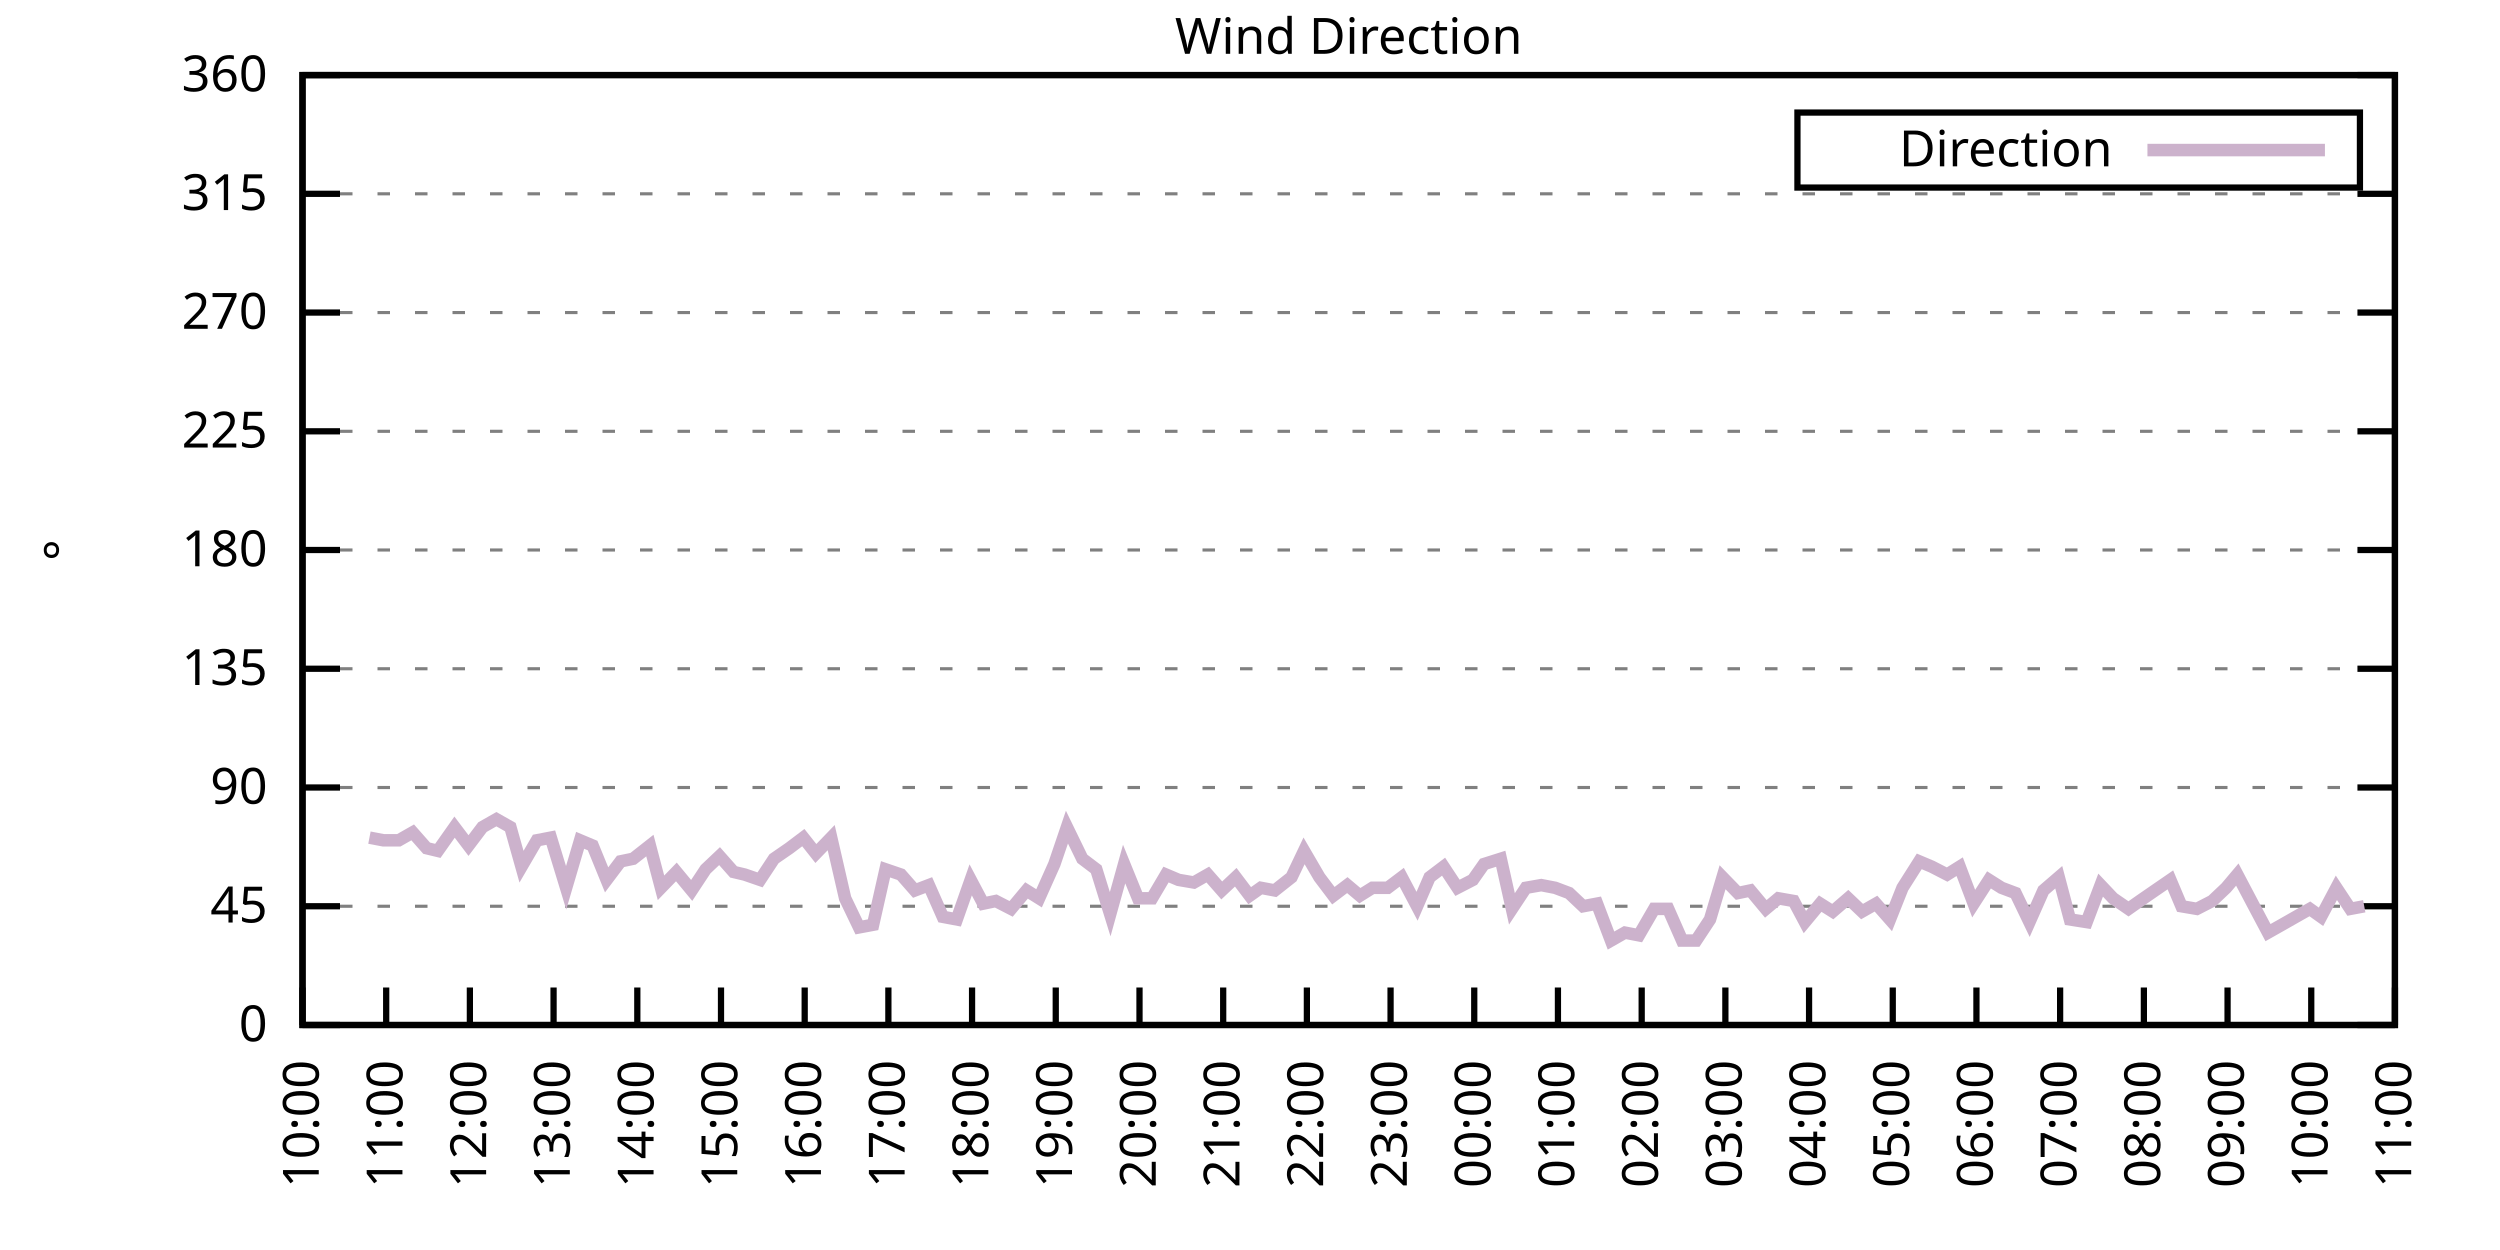
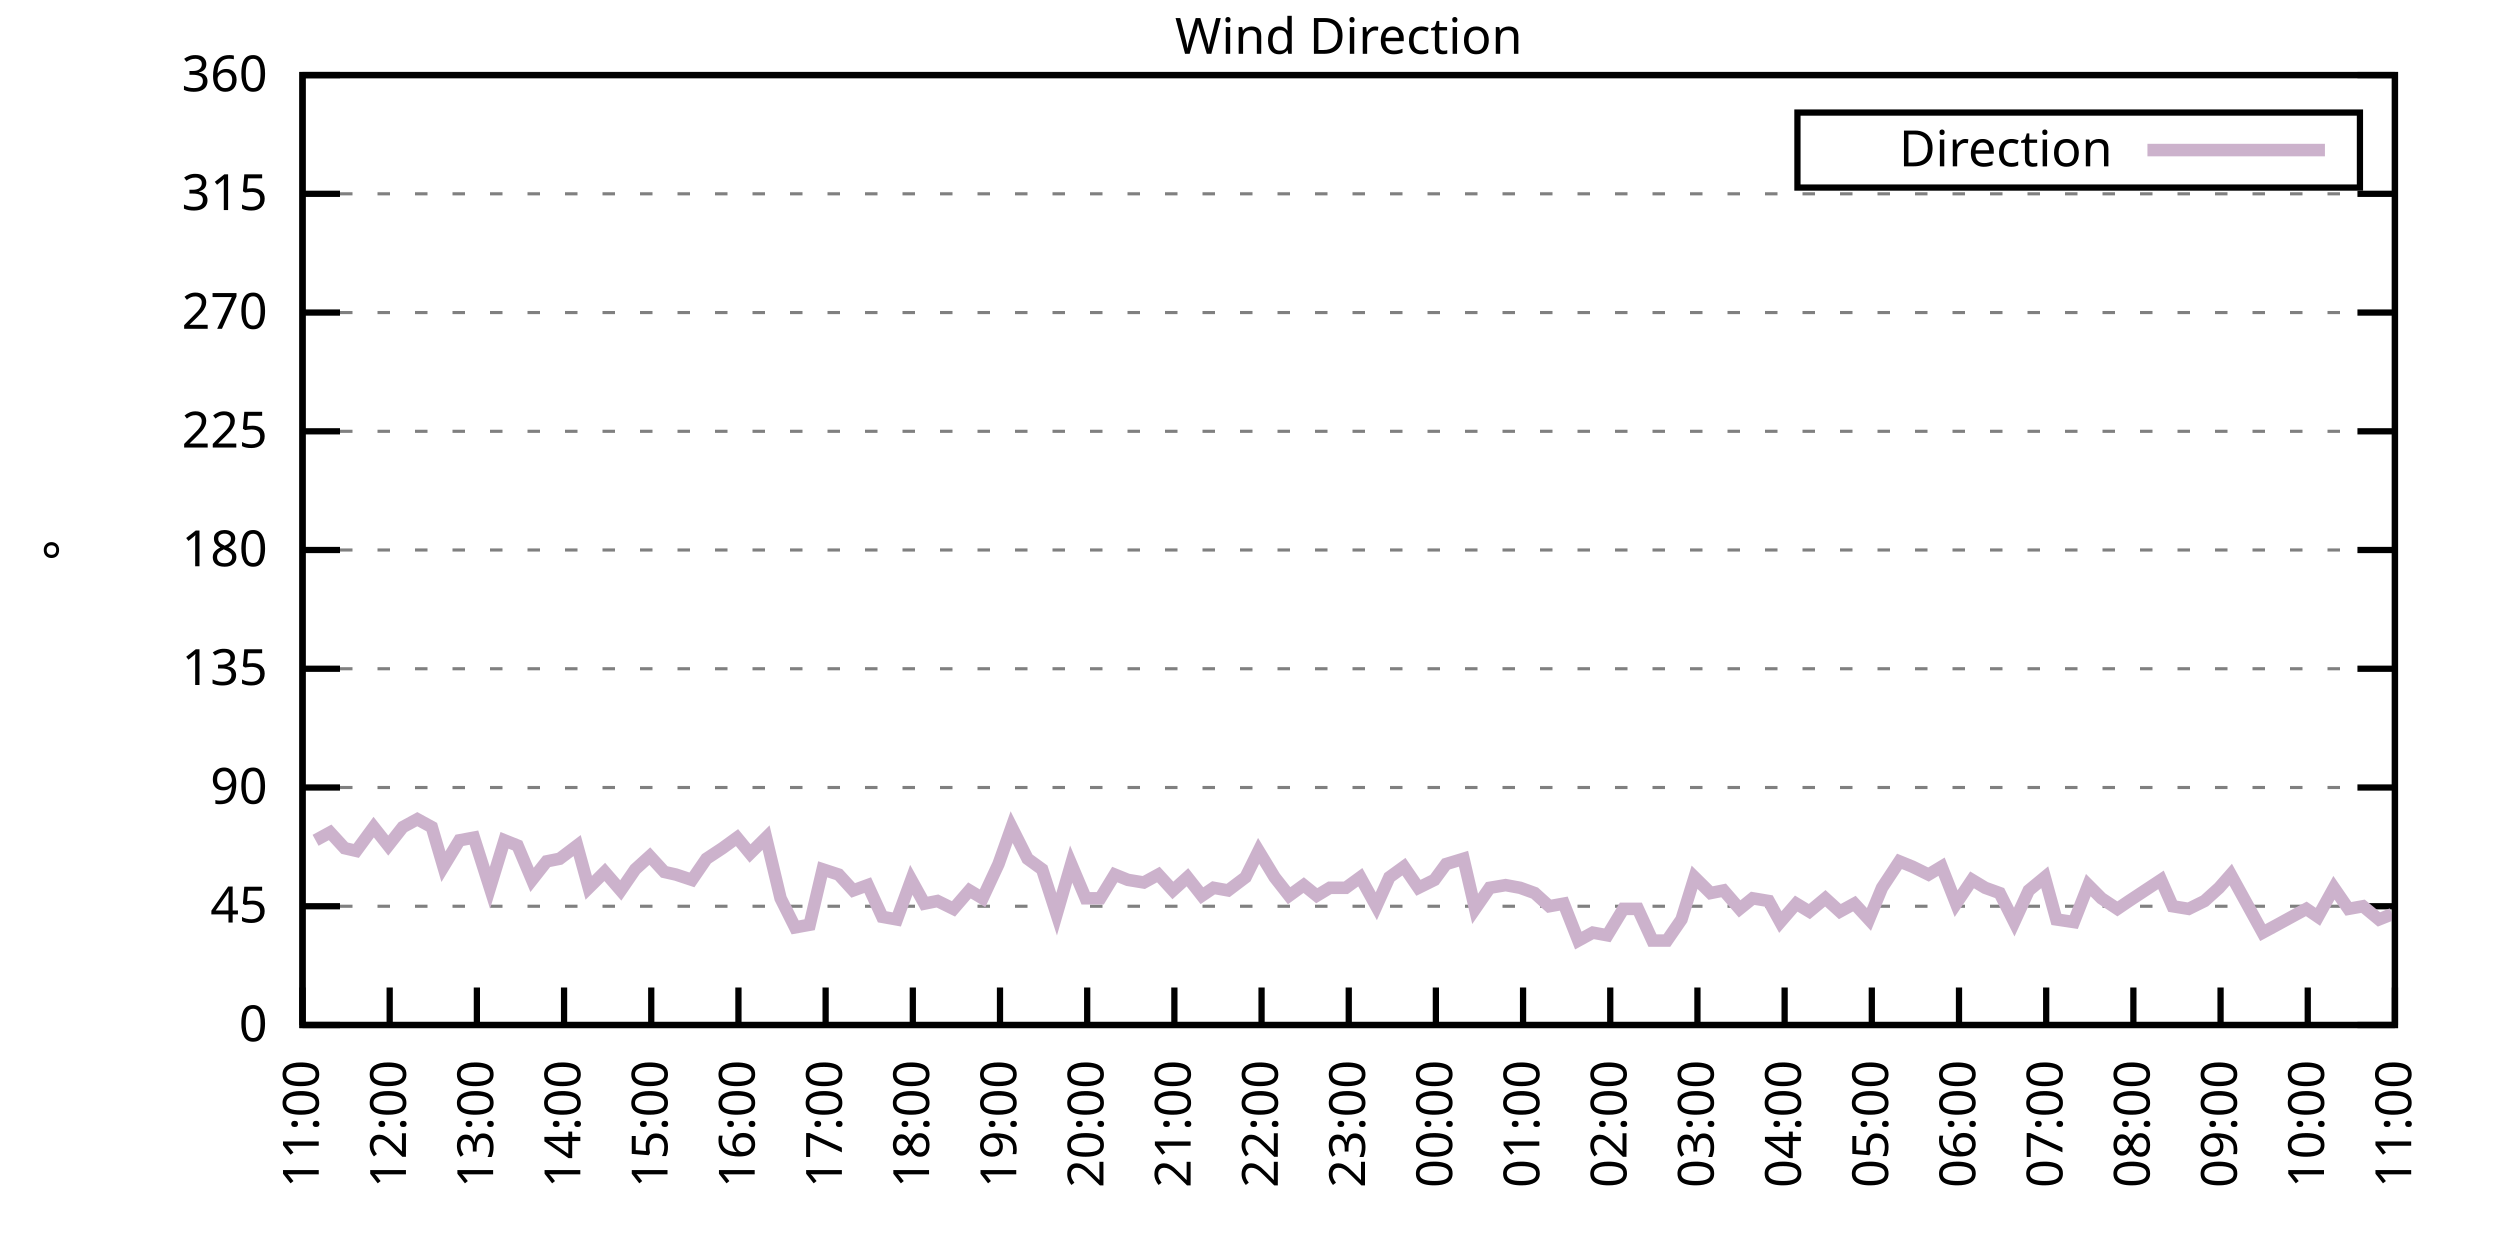
<svg xmlns="http://www.w3.org/2000/svg" xmlns:xlink="http://www.w3.org/1999/xlink" width="400" height="200" viewBox="0 0 400 200">
  <g id="gnuplot_canvas">
    <rect x="0" y="0" width="400" height="200" fill="none" />
    <defs>
      <circle id="gpDot" r="0.5" stroke-width="0.5" stroke="currentColor" />
      <path id="gpPt0" stroke-width="0.333" stroke="currentColor" d="M-1,0 h2 M0,-1 v2" />
      <path id="gpPt1" stroke-width="0.333" stroke="currentColor" d="M-1,-1 L1,1 M1,-1 L-1,1" />
      <path id="gpPt2" stroke-width="0.333" stroke="currentColor" d="M-1,0 L1,0 M0,-1 L0,1 M-1,-1 L1,1 M-1,1 L1,-1" />
      <rect id="gpPt3" stroke-width="0.333" stroke="currentColor" x="-1" y="-1" width="2" height="2" />
      <rect id="gpPt4" stroke-width="0.333" stroke="currentColor" fill="currentColor" x="-1" y="-1" width="2" height="2" />
      <circle id="gpPt5" stroke-width="0.333" stroke="currentColor" cx="0" cy="0" r="1" />
      <use xlink:href="#gpPt5" id="gpPt6" fill="currentColor" stroke="none" />
      <path id="gpPt7" stroke-width="0.333" stroke="currentColor" d="M0,-1.33 L-1.33,0.67 L1.33,0.67 z" />
      <use xlink:href="#gpPt7" id="gpPt8" fill="currentColor" stroke="none" />
      <use xlink:href="#gpPt7" id="gpPt9" stroke="currentColor" transform="rotate(180)" />
      <use xlink:href="#gpPt9" id="gpPt10" fill="currentColor" stroke="none" />
      <use xlink:href="#gpPt3" id="gpPt11" stroke="currentColor" transform="rotate(45)" />
      <use xlink:href="#gpPt11" id="gpPt12" fill="currentColor" stroke="none" />
      <path id="gpPt13" stroke-width="0.333" stroke="currentColor" d="M0,1.330 L1.265,0.411 L0.782,-1.067 L-0.782,-1.076 L-1.265,0.411 z" />
      <use xlink:href="#gpPt13" id="gpPt14" fill="currentColor" stroke="none" />
      <filter id="textbox" filterUnits="objectBoundingBox" x="0" y="0" height="1" width="1">
        <feFlood flood-color="white" flood-opacity="1" result="bgnd" />
        <feComposite in="SourceGraphic" in2="bgnd" operator="atop" />
      </filter>
      <filter id="greybox" filterUnits="objectBoundingBox" x="0" y="0" height="1" width="1">
        <feFlood flood-color="lightgrey" flood-opacity="1" result="grey" />
        <feComposite in="SourceGraphic" in2="grey" operator="atop" />
      </filter>
    </defs>
    <g fill="none" color="white" stroke="currentColor" stroke-width="1.00" stroke-linecap="butt" stroke-linejoin="miter">
</g>
    <g fill="none" color="black" stroke="currentColor" stroke-width="1.00" stroke-linecap="butt" stroke-linejoin="miter">
      <g stroke="none" shape-rendering="crispEdges">
        <polygon fill="rgb(255, 255, 255)" points="48.40,164.00 383.18,164.00 383.18,12.02 48.40,12.02 " />
      </g>
    </g>
    <g fill="none" color="black" stroke="currentColor" stroke-width="1.00" stroke-linecap="butt" stroke-linejoin="miter">
</g>
    <g fill="none" color="black" stroke="black" stroke-width="0.50" stroke-linecap="butt" stroke-linejoin="miter">
</g>
    <g fill="none" color="gray" stroke="currentColor" stroke-width="0.50" stroke-linecap="butt" stroke-linejoin="miter">
      <path stroke="gray" stroke-dasharray="2,4" class="gridline" d="M48.40,164.00 L383.19,164.00  " />
    </g>
    <g fill="none" color="gray" stroke="gray" stroke-width="1.00" stroke-linecap="butt" stroke-linejoin="miter">
</g>
    <g fill="none" color="black" stroke="currentColor" stroke-width="1.00" stroke-linecap="butt" stroke-linejoin="miter">
      <path stroke="black" d="M48.40,164.00 L54.40,164.00 M383.19,164.00 L377.19,164.00  " />
      <g transform="translate(42.80,166.60)" stroke="none" fill="black" font-family="Sans" font-size="8.00" text-anchor="end">
        <text>
          <tspan font-family="Sans"> 0</tspan>
        </text>
      </g>
    </g>
    <g fill="none" color="black" stroke="currentColor" stroke-width="1.00" stroke-linecap="butt" stroke-linejoin="miter">
</g>
    <g fill="none" color="black" stroke="black" stroke-width="0.50" stroke-linecap="butt" stroke-linejoin="miter">
</g>
    <g fill="none" color="gray" stroke="currentColor" stroke-width="0.50" stroke-linecap="butt" stroke-linejoin="miter">
      <path stroke="gray" stroke-dasharray="2,4" class="gridline" d="M48.40,145.00 L383.19,145.00  " />
    </g>
    <g fill="none" color="gray" stroke="gray" stroke-width="1.00" stroke-linecap="butt" stroke-linejoin="miter">
</g>
    <g fill="none" color="black" stroke="currentColor" stroke-width="1.00" stroke-linecap="butt" stroke-linejoin="miter">
      <path stroke="black" d="M48.40,145.00 L54.40,145.00 M383.19,145.00 L377.19,145.00  " />
      <g transform="translate(42.80,147.60)" stroke="none" fill="black" font-family="Sans" font-size="8.00" text-anchor="end">
        <text>
          <tspan font-family="Sans"> 45</tspan>
        </text>
      </g>
    </g>
    <g fill="none" color="black" stroke="currentColor" stroke-width="1.00" stroke-linecap="butt" stroke-linejoin="miter">
</g>
    <g fill="none" color="black" stroke="black" stroke-width="0.50" stroke-linecap="butt" stroke-linejoin="miter">
</g>
    <g fill="none" color="gray" stroke="currentColor" stroke-width="0.50" stroke-linecap="butt" stroke-linejoin="miter">
      <path stroke="gray" stroke-dasharray="2,4" class="gridline" d="M48.40,126.00 L383.19,126.00  " />
    </g>
    <g fill="none" color="gray" stroke="gray" stroke-width="1.00" stroke-linecap="butt" stroke-linejoin="miter">
</g>
    <g fill="none" color="black" stroke="currentColor" stroke-width="1.00" stroke-linecap="butt" stroke-linejoin="miter">
      <path stroke="black" d="M48.40,126.00 L54.40,126.00 M383.19,126.00 L377.19,126.00  " />
      <g transform="translate(42.80,128.60)" stroke="none" fill="black" font-family="Sans" font-size="8.00" text-anchor="end">
        <text>
          <tspan font-family="Sans"> 90</tspan>
        </text>
      </g>
    </g>
    <g fill="none" color="black" stroke="currentColor" stroke-width="1.00" stroke-linecap="butt" stroke-linejoin="miter">
</g>
    <g fill="none" color="black" stroke="black" stroke-width="0.50" stroke-linecap="butt" stroke-linejoin="miter">
</g>
    <g fill="none" color="gray" stroke="currentColor" stroke-width="0.50" stroke-linecap="butt" stroke-linejoin="miter">
      <path stroke="gray" stroke-dasharray="2,4" class="gridline" d="M48.40,107.00 L383.19,107.00  " />
    </g>
    <g fill="none" color="gray" stroke="gray" stroke-width="1.00" stroke-linecap="butt" stroke-linejoin="miter">
</g>
    <g fill="none" color="black" stroke="currentColor" stroke-width="1.00" stroke-linecap="butt" stroke-linejoin="miter">
      <path stroke="black" d="M48.40,107.00 L54.40,107.00 M383.19,107.00 L377.19,107.00  " />
      <g transform="translate(42.80,109.60)" stroke="none" fill="black" font-family="Sans" font-size="8.00" text-anchor="end">
        <text>
          <tspan font-family="Sans"> 135</tspan>
        </text>
      </g>
    </g>
    <g fill="none" color="black" stroke="currentColor" stroke-width="1.00" stroke-linecap="butt" stroke-linejoin="miter">
</g>
    <g fill="none" color="black" stroke="black" stroke-width="0.50" stroke-linecap="butt" stroke-linejoin="miter">
</g>
    <g fill="none" color="gray" stroke="currentColor" stroke-width="0.50" stroke-linecap="butt" stroke-linejoin="miter">
      <path stroke="gray" stroke-dasharray="2,4" class="gridline" d="M48.40,88.00 L383.19,88.00  " />
    </g>
    <g fill="none" color="gray" stroke="gray" stroke-width="1.00" stroke-linecap="butt" stroke-linejoin="miter">
</g>
    <g fill="none" color="black" stroke="currentColor" stroke-width="1.00" stroke-linecap="butt" stroke-linejoin="miter">
      <path stroke="black" d="M48.40,88.00 L54.40,88.00 M383.19,88.00 L377.19,88.00  " />
      <g transform="translate(42.80,90.60)" stroke="none" fill="black" font-family="Sans" font-size="8.00" text-anchor="end">
        <text>
          <tspan font-family="Sans"> 180</tspan>
        </text>
      </g>
    </g>
    <g fill="none" color="black" stroke="currentColor" stroke-width="1.00" stroke-linecap="butt" stroke-linejoin="miter">
</g>
    <g fill="none" color="black" stroke="black" stroke-width="0.50" stroke-linecap="butt" stroke-linejoin="miter">
</g>
    <g fill="none" color="gray" stroke="currentColor" stroke-width="0.50" stroke-linecap="butt" stroke-linejoin="miter">
      <path stroke="gray" stroke-dasharray="2,4" class="gridline" d="M48.40,69.01 L383.19,69.01  " />
    </g>
    <g fill="none" color="gray" stroke="gray" stroke-width="1.00" stroke-linecap="butt" stroke-linejoin="miter">
</g>
    <g fill="none" color="black" stroke="currentColor" stroke-width="1.00" stroke-linecap="butt" stroke-linejoin="miter">
      <path stroke="black" d="M48.40,69.01 L54.40,69.01 M383.19,69.01 L377.19,69.01  " />
      <g transform="translate(42.80,71.61)" stroke="none" fill="black" font-family="Sans" font-size="8.00" text-anchor="end">
        <text>
          <tspan font-family="Sans"> 225</tspan>
        </text>
      </g>
    </g>
    <g fill="none" color="black" stroke="currentColor" stroke-width="1.00" stroke-linecap="butt" stroke-linejoin="miter">
</g>
    <g fill="none" color="black" stroke="black" stroke-width="0.50" stroke-linecap="butt" stroke-linejoin="miter">
</g>
    <g fill="none" color="gray" stroke="currentColor" stroke-width="0.50" stroke-linecap="butt" stroke-linejoin="miter">
      <path stroke="gray" stroke-dasharray="2,4" class="gridline" d="M48.40,50.01 L383.19,50.01  " />
    </g>
    <g fill="none" color="gray" stroke="gray" stroke-width="1.00" stroke-linecap="butt" stroke-linejoin="miter">
</g>
    <g fill="none" color="black" stroke="currentColor" stroke-width="1.00" stroke-linecap="butt" stroke-linejoin="miter">
      <path stroke="black" d="M48.40,50.01 L54.40,50.01 M383.19,50.01 L377.19,50.01  " />
      <g transform="translate(42.80,52.61)" stroke="none" fill="black" font-family="Sans" font-size="8.00" text-anchor="end">
        <text>
          <tspan font-family="Sans"> 270</tspan>
        </text>
      </g>
    </g>
    <g fill="none" color="black" stroke="currentColor" stroke-width="1.00" stroke-linecap="butt" stroke-linejoin="miter">
</g>
    <g fill="none" color="black" stroke="black" stroke-width="0.50" stroke-linecap="butt" stroke-linejoin="miter">
</g>
    <g fill="none" color="gray" stroke="currentColor" stroke-width="0.50" stroke-linecap="butt" stroke-linejoin="miter">
      <path stroke="gray" stroke-dasharray="2,4" class="gridline" d="M48.40,31.01 L383.19,31.01  " />
    </g>
    <g fill="none" color="gray" stroke="gray" stroke-width="1.00" stroke-linecap="butt" stroke-linejoin="miter">
</g>
    <g fill="none" color="black" stroke="currentColor" stroke-width="1.00" stroke-linecap="butt" stroke-linejoin="miter">
      <path stroke="black" d="M48.40,31.01 L54.40,31.01 M383.19,31.01 L377.19,31.01  " />
      <g transform="translate(42.80,33.61)" stroke="none" fill="black" font-family="Sans" font-size="8.00" text-anchor="end">
        <text>
          <tspan font-family="Sans"> 315</tspan>
        </text>
      </g>
    </g>
    <g fill="none" color="black" stroke="currentColor" stroke-width="1.00" stroke-linecap="butt" stroke-linejoin="miter">
</g>
    <g fill="none" color="black" stroke="black" stroke-width="0.50" stroke-linecap="butt" stroke-linejoin="miter">
</g>
    <g fill="none" color="gray" stroke="currentColor" stroke-width="0.50" stroke-linecap="butt" stroke-linejoin="miter">
      <path stroke="gray" stroke-dasharray="2,4" class="gridline" d="M48.40,12.01 L383.19,12.01  " />
    </g>
    <g fill="none" color="gray" stroke="gray" stroke-width="1.00" stroke-linecap="butt" stroke-linejoin="miter">
</g>
    <g fill="none" color="black" stroke="currentColor" stroke-width="1.00" stroke-linecap="butt" stroke-linejoin="miter">
      <path stroke="black" d="M48.40,12.01 L54.40,12.01 M383.19,12.01 L377.19,12.01  " />
      <g transform="translate(42.80,14.61)" stroke="none" fill="black" font-family="Sans" font-size="8.00" text-anchor="end">
        <text>
          <tspan font-family="Sans"> 360</tspan>
        </text>
      </g>
    </g>
    <g fill="none" color="black" stroke="currentColor" stroke-width="1.00" stroke-linecap="butt" stroke-linejoin="miter">
      <path stroke="black" d="M48.40,164.00 L48.40,158.00  " />
      <g transform="translate(51.00,169.60) rotate(270.00)" stroke="none" fill="black" font-family="Sans" font-size="8.00" text-anchor="end">
        <text>
-           <tspan font-family="Sans">10:00</tspan>
-         </text>
-       </g>
-     </g>
-     <g fill="none" color="black" stroke="currentColor" stroke-width="1.00" stroke-linecap="butt" stroke-linejoin="miter">
-       <path stroke="black" d="M61.79,164.00 L61.79,158.00  " />
-       <g transform="translate(64.39,169.60) rotate(270.00)" stroke="none" fill="black" font-family="Sans" font-size="8.00" text-anchor="end">
-         <text>
          <tspan font-family="Sans">11:00</tspan>
        </text>
      </g>
    </g>
    <g fill="none" color="black" stroke="currentColor" stroke-width="1.00" stroke-linecap="butt" stroke-linejoin="miter">
-       <path stroke="black" d="M75.18,164.00 L75.18,158.00  " />
-       <g transform="translate(77.78,169.60) rotate(270.00)" stroke="none" fill="black" font-family="Sans" font-size="8.00" text-anchor="end">
+       <path stroke="black" d="M62.35,164.00 L62.35,158.00  " />
+       <g transform="translate(64.95,169.60) rotate(270.00)" stroke="none" fill="black" font-family="Sans" font-size="8.00" text-anchor="end">
        <text>
          <tspan font-family="Sans">12:00</tspan>
        </text>
      </g>
    </g>
    <g fill="none" color="black" stroke="currentColor" stroke-width="1.00" stroke-linecap="butt" stroke-linejoin="miter">
-       <path stroke="black" d="M88.57,164.00 L88.57,158.00  " />
-       <g transform="translate(91.17,169.60) rotate(270.00)" stroke="none" fill="black" font-family="Sans" font-size="8.00" text-anchor="end">
+       <path stroke="black" d="M76.30,164.00 L76.30,158.00  " />
+       <g transform="translate(78.90,169.60) rotate(270.00)" stroke="none" fill="black" font-family="Sans" font-size="8.00" text-anchor="end">
        <text>
          <tspan font-family="Sans">13:00</tspan>
        </text>
      </g>
    </g>
    <g fill="none" color="black" stroke="currentColor" stroke-width="1.00" stroke-linecap="butt" stroke-linejoin="miter">
-       <path stroke="black" d="M101.97,164.00 L101.97,158.00  " />
-       <g transform="translate(104.57,169.60) rotate(270.00)" stroke="none" fill="black" font-family="Sans" font-size="8.00" text-anchor="end">
+       <path stroke="black" d="M90.25,164.00 L90.25,158.00  " />
+       <g transform="translate(92.85,169.60) rotate(270.00)" stroke="none" fill="black" font-family="Sans" font-size="8.00" text-anchor="end">
        <text>
          <tspan font-family="Sans">14:00</tspan>
        </text>
      </g>
    </g>
    <g fill="none" color="black" stroke="currentColor" stroke-width="1.00" stroke-linecap="butt" stroke-linejoin="miter">
-       <path stroke="black" d="M115.36,164.00 L115.36,158.00  " />
-       <g transform="translate(117.96,169.60) rotate(270.00)" stroke="none" fill="black" font-family="Sans" font-size="8.00" text-anchor="end">
+       <path stroke="black" d="M104.20,164.00 L104.20,158.00  " />
+       <g transform="translate(106.80,169.60) rotate(270.00)" stroke="none" fill="black" font-family="Sans" font-size="8.00" text-anchor="end">
        <text>
          <tspan font-family="Sans">15:00</tspan>
        </text>
      </g>
    </g>
    <g fill="none" color="black" stroke="currentColor" stroke-width="1.00" stroke-linecap="butt" stroke-linejoin="miter">
-       <path stroke="black" d="M128.75,164.00 L128.75,158.00  " />
-       <g transform="translate(131.35,169.60) rotate(270.00)" stroke="none" fill="black" font-family="Sans" font-size="8.00" text-anchor="end">
+       <path stroke="black" d="M118.15,164.00 L118.15,158.00  " />
+       <g transform="translate(120.75,169.60) rotate(270.00)" stroke="none" fill="black" font-family="Sans" font-size="8.00" text-anchor="end">
        <text>
          <tspan font-family="Sans">16:00</tspan>
        </text>
      </g>
    </g>
    <g fill="none" color="black" stroke="currentColor" stroke-width="1.00" stroke-linecap="butt" stroke-linejoin="miter">
-       <path stroke="black" d="M142.14,164.00 L142.14,158.00  " />
-       <g transform="translate(144.74,169.60) rotate(270.00)" stroke="none" fill="black" font-family="Sans" font-size="8.00" text-anchor="end">
+       <path stroke="black" d="M132.10,164.00 L132.10,158.00  " />
+       <g transform="translate(134.70,169.60) rotate(270.00)" stroke="none" fill="black" font-family="Sans" font-size="8.00" text-anchor="end">
        <text>
          <tspan font-family="Sans">17:00</tspan>
        </text>
      </g>
    </g>
    <g fill="none" color="black" stroke="currentColor" stroke-width="1.00" stroke-linecap="butt" stroke-linejoin="miter">
-       <path stroke="black" d="M155.53,164.00 L155.53,158.00  " />
-       <g transform="translate(158.13,169.60) rotate(270.00)" stroke="none" fill="black" font-family="Sans" font-size="8.00" text-anchor="end">
+       <path stroke="black" d="M146.05,164.00 L146.05,158.00  " />
+       <g transform="translate(148.65,169.60) rotate(270.00)" stroke="none" fill="black" font-family="Sans" font-size="8.00" text-anchor="end">
        <text>
          <tspan font-family="Sans">18:00</tspan>
        </text>
      </g>
    </g>
    <g fill="none" color="black" stroke="currentColor" stroke-width="1.00" stroke-linecap="butt" stroke-linejoin="miter">
-       <path stroke="black" d="M168.92,164.00 L168.92,158.00  " />
-       <g transform="translate(171.52,169.60) rotate(270.00)" stroke="none" fill="black" font-family="Sans" font-size="8.00" text-anchor="end">
+       <path stroke="black" d="M160.00,164.00 L160.00,158.00  " />
+       <g transform="translate(162.60,169.60) rotate(270.00)" stroke="none" fill="black" font-family="Sans" font-size="8.00" text-anchor="end">
        <text>
          <tspan font-family="Sans">19:00</tspan>
        </text>
      </g>
    </g>
    <g fill="none" color="black" stroke="currentColor" stroke-width="1.00" stroke-linecap="butt" stroke-linejoin="miter">
-       <path stroke="black" d="M182.32,164.00 L182.32,158.00  " />
-       <g transform="translate(184.92,169.60) rotate(270.00)" stroke="none" fill="black" font-family="Sans" font-size="8.00" text-anchor="end">
+       <path stroke="black" d="M173.95,164.00 L173.95,158.00  " />
+       <g transform="translate(176.55,169.60) rotate(270.00)" stroke="none" fill="black" font-family="Sans" font-size="8.00" text-anchor="end">
        <text>
          <tspan font-family="Sans">20:00</tspan>
        </text>
      </g>
    </g>
    <g fill="none" color="black" stroke="currentColor" stroke-width="1.00" stroke-linecap="butt" stroke-linejoin="miter">
-       <path stroke="black" d="M195.71,164.00 L195.71,158.00  " />
-       <g transform="translate(198.31,169.60) rotate(270.00)" stroke="none" fill="black" font-family="Sans" font-size="8.00" text-anchor="end">
+       <path stroke="black" d="M187.90,164.00 L187.90,158.00  " />
+       <g transform="translate(190.50,169.60) rotate(270.00)" stroke="none" fill="black" font-family="Sans" font-size="8.00" text-anchor="end">
        <text>
          <tspan font-family="Sans">21:00</tspan>
        </text>
      </g>
    </g>
    <g fill="none" color="black" stroke="currentColor" stroke-width="1.00" stroke-linecap="butt" stroke-linejoin="miter">
-       <path stroke="black" d="M209.10,164.00 L209.10,158.00  " />
-       <g transform="translate(211.70,169.60) rotate(270.00)" stroke="none" fill="black" font-family="Sans" font-size="8.00" text-anchor="end">
+       <path stroke="black" d="M201.85,164.00 L201.85,158.00  " />
+       <g transform="translate(204.45,169.60) rotate(270.00)" stroke="none" fill="black" font-family="Sans" font-size="8.00" text-anchor="end">
        <text>
          <tspan font-family="Sans">22:00</tspan>
        </text>
      </g>
    </g>
    <g fill="none" color="black" stroke="currentColor" stroke-width="1.00" stroke-linecap="butt" stroke-linejoin="miter">
-       <path stroke="black" d="M222.49,164.00 L222.49,158.00  " />
-       <g transform="translate(225.09,169.60) rotate(270.00)" stroke="none" fill="black" font-family="Sans" font-size="8.00" text-anchor="end">
+       <path stroke="black" d="M215.80,164.00 L215.80,158.00  " />
+       <g transform="translate(218.40,169.60) rotate(270.00)" stroke="none" fill="black" font-family="Sans" font-size="8.00" text-anchor="end">
        <text>
          <tspan font-family="Sans">23:00</tspan>
        </text>
      </g>
    </g>
    <g fill="none" color="black" stroke="currentColor" stroke-width="1.00" stroke-linecap="butt" stroke-linejoin="miter">
-       <path stroke="black" d="M235.88,164.00 L235.88,158.00  " />
-       <g transform="translate(238.48,169.60) rotate(270.00)" stroke="none" fill="black" font-family="Sans" font-size="8.00" text-anchor="end">
+       <path stroke="black" d="M229.74,164.00 L229.74,158.00  " />
+       <g transform="translate(232.34,169.60) rotate(270.00)" stroke="none" fill="black" font-family="Sans" font-size="8.00" text-anchor="end">
        <text>
          <tspan font-family="Sans">00:00</tspan>
        </text>
      </g>
    </g>
    <g fill="none" color="black" stroke="currentColor" stroke-width="1.00" stroke-linecap="butt" stroke-linejoin="miter">
-       <path stroke="black" d="M249.27,164.00 L249.27,158.00  " />
-       <g transform="translate(251.87,169.60) rotate(270.00)" stroke="none" fill="black" font-family="Sans" font-size="8.00" text-anchor="end">
+       <path stroke="black" d="M243.69,164.00 L243.69,158.00  " />
+       <g transform="translate(246.29,169.60) rotate(270.00)" stroke="none" fill="black" font-family="Sans" font-size="8.00" text-anchor="end">
        <text>
          <tspan font-family="Sans">01:00</tspan>
        </text>
      </g>
    </g>
    <g fill="none" color="black" stroke="currentColor" stroke-width="1.00" stroke-linecap="butt" stroke-linejoin="miter">
-       <path stroke="black" d="M262.67,164.00 L262.67,158.00  " />
-       <g transform="translate(265.27,169.60) rotate(270.00)" stroke="none" fill="black" font-family="Sans" font-size="8.00" text-anchor="end">
+       <path stroke="black" d="M257.64,164.00 L257.64,158.00  " />
+       <g transform="translate(260.24,169.60) rotate(270.00)" stroke="none" fill="black" font-family="Sans" font-size="8.00" text-anchor="end">
        <text>
          <tspan font-family="Sans">02:00</tspan>
        </text>
      </g>
    </g>
    <g fill="none" color="black" stroke="currentColor" stroke-width="1.00" stroke-linecap="butt" stroke-linejoin="miter">
-       <path stroke="black" d="M276.06,164.00 L276.06,158.00  " />
-       <g transform="translate(278.66,169.60) rotate(270.00)" stroke="none" fill="black" font-family="Sans" font-size="8.00" text-anchor="end">
+       <path stroke="black" d="M271.59,164.00 L271.59,158.00  " />
+       <g transform="translate(274.19,169.60) rotate(270.00)" stroke="none" fill="black" font-family="Sans" font-size="8.00" text-anchor="end">
        <text>
          <tspan font-family="Sans">03:00</tspan>
        </text>
      </g>
    </g>
    <g fill="none" color="black" stroke="currentColor" stroke-width="1.00" stroke-linecap="butt" stroke-linejoin="miter">
-       <path stroke="black" d="M289.45,164.00 L289.45,158.00  " />
-       <g transform="translate(292.05,169.60) rotate(270.00)" stroke="none" fill="black" font-family="Sans" font-size="8.00" text-anchor="end">
+       <path stroke="black" d="M285.54,164.00 L285.54,158.00  " />
+       <g transform="translate(288.14,169.60) rotate(270.00)" stroke="none" fill="black" font-family="Sans" font-size="8.00" text-anchor="end">
        <text>
          <tspan font-family="Sans">04:00</tspan>
        </text>
      </g>
    </g>
    <g fill="none" color="black" stroke="currentColor" stroke-width="1.00" stroke-linecap="butt" stroke-linejoin="miter">
-       <path stroke="black" d="M302.84,164.00 L302.84,158.00  " />
-       <g transform="translate(305.44,169.60) rotate(270.00)" stroke="none" fill="black" font-family="Sans" font-size="8.00" text-anchor="end">
+       <path stroke="black" d="M299.49,164.00 L299.49,158.00  " />
+       <g transform="translate(302.09,169.60) rotate(270.00)" stroke="none" fill="black" font-family="Sans" font-size="8.00" text-anchor="end">
        <text>
          <tspan font-family="Sans">05:00</tspan>
        </text>
      </g>
    </g>
    <g fill="none" color="black" stroke="currentColor" stroke-width="1.00" stroke-linecap="butt" stroke-linejoin="miter">
-       <path stroke="black" d="M316.23,164.00 L316.23,158.00  " />
-       <g transform="translate(318.83,169.60) rotate(270.00)" stroke="none" fill="black" font-family="Sans" font-size="8.00" text-anchor="end">
+       <path stroke="black" d="M313.44,164.00 L313.44,158.00  " />
+       <g transform="translate(316.04,169.60) rotate(270.00)" stroke="none" fill="black" font-family="Sans" font-size="8.00" text-anchor="end">
        <text>
          <tspan font-family="Sans">06:00</tspan>
        </text>
      </g>
    </g>
    <g fill="none" color="black" stroke="currentColor" stroke-width="1.00" stroke-linecap="butt" stroke-linejoin="miter">
-       <path stroke="black" d="M329.62,164.00 L329.62,158.00  " />
-       <g transform="translate(332.22,169.60) rotate(270.00)" stroke="none" fill="black" font-family="Sans" font-size="8.00" text-anchor="end">
+       <path stroke="black" d="M327.39,164.00 L327.39,158.00  " />
+       <g transform="translate(329.99,169.60) rotate(270.00)" stroke="none" fill="black" font-family="Sans" font-size="8.00" text-anchor="end">
        <text>
          <tspan font-family="Sans">07:00</tspan>
        </text>
      </g>
    </g>
    <g fill="none" color="black" stroke="currentColor" stroke-width="1.00" stroke-linecap="butt" stroke-linejoin="miter">
-       <path stroke="black" d="M343.02,164.00 L343.02,158.00  " />
-       <g transform="translate(345.62,169.60) rotate(270.00)" stroke="none" fill="black" font-family="Sans" font-size="8.00" text-anchor="end">
+       <path stroke="black" d="M341.34,164.00 L341.34,158.00  " />
+       <g transform="translate(343.94,169.60) rotate(270.00)" stroke="none" fill="black" font-family="Sans" font-size="8.00" text-anchor="end">
        <text>
          <tspan font-family="Sans">08:00</tspan>
        </text>
      </g>
    </g>
    <g fill="none" color="black" stroke="currentColor" stroke-width="1.00" stroke-linecap="butt" stroke-linejoin="miter">
-       <path stroke="black" d="M356.41,164.00 L356.41,158.00  " />
-       <g transform="translate(359.01,169.60) rotate(270.00)" stroke="none" fill="black" font-family="Sans" font-size="8.00" text-anchor="end">
+       <path stroke="black" d="M355.29,164.00 L355.29,158.00  " />
+       <g transform="translate(357.89,169.60) rotate(270.00)" stroke="none" fill="black" font-family="Sans" font-size="8.00" text-anchor="end">
        <text>
          <tspan font-family="Sans">09:00</tspan>
        </text>
      </g>
    </g>
    <g fill="none" color="black" stroke="currentColor" stroke-width="1.00" stroke-linecap="butt" stroke-linejoin="miter">
-       <path stroke="black" d="M369.80,164.00 L369.80,158.00  " />
-       <g transform="translate(372.40,169.60) rotate(270.00)" stroke="none" fill="black" font-family="Sans" font-size="8.00" text-anchor="end">
+       <path stroke="black" d="M369.24,164.00 L369.24,158.00  " />
+       <g transform="translate(371.84,169.60) rotate(270.00)" stroke="none" fill="black" font-family="Sans" font-size="8.00" text-anchor="end">
        <text>
          <tspan font-family="Sans">10:00</tspan>
        </text>
      </g>
    </g>
    <g fill="none" color="black" stroke="currentColor" stroke-width="1.00" stroke-linecap="butt" stroke-linejoin="miter">
      <path stroke="black" d="M383.19,164.00 L383.19,158.00  " />
      <g transform="translate(385.79,169.60) rotate(270.00)" stroke="none" fill="black" font-family="Sans" font-size="8.00" text-anchor="end">
        <text>
          <tspan font-family="Sans">11:00</tspan>
        </text>
      </g>
    </g>
    <g fill="none" color="black" stroke="currentColor" stroke-width="1.00" stroke-linecap="butt" stroke-linejoin="miter">
</g>
    <g fill="none" color="black" stroke="currentColor" stroke-width="1.00" stroke-linecap="butt" stroke-linejoin="miter">
      <path stroke="black" d="M48.40,12.01 L48.40,164.00 L383.19,164.00 L383.19,12.01 L48.40,12.01 Z  " />
    </g>
    <g fill="none" color="black" stroke="currentColor" stroke-width="1.00" stroke-linecap="butt" stroke-linejoin="miter">
</g>
    <g fill="none" color="black" stroke="currentColor" stroke-width="1.00" stroke-linecap="butt" stroke-linejoin="miter">
      <path stroke="black" d="M287.59,30.01 L287.59,18.01 L377.59,18.01 L377.59,30.01 L287.59,30.01 Z  " />
    </g>
    <g id="Wind_direction_plot_1">
      <g fill="none" color="white" stroke="black" stroke-width="2.00" stroke-linecap="butt" stroke-linejoin="miter">
</g>
      <g fill="none" color="black" stroke="currentColor" stroke-width="2.00" stroke-linecap="butt" stroke-linejoin="miter">
        <g transform="translate(337.99,26.61)" stroke="none" fill="black" font-family="Sans" font-size="8.00" text-anchor="end">
          <text>
            <tspan font-family="Sans">Direction</tspan>
          </text>
        </g>
      </g>
      <g fill="none" color="black" stroke="currentColor" stroke-width="2.00" stroke-linecap="butt" stroke-linejoin="miter">
-         <path stroke="rgb(204, 178, 204)" d="M343.59,24.01 L371.99,24.01 M59.11,134.02 L61.35,134.45 L63.80,134.45 L66.03,133.18 L68.26,135.71 L70.05,136.14   L72.73,132.34 L74.96,135.29 L77.19,132.34 L79.42,131.07 L81.66,132.34 L83.44,138.67 L85.90,134.45 L88.13,134.02   L90.58,142.05 L92.82,134.45 L94.82,135.29 L97.06,140.78 L99.29,137.82 L101.30,137.40 L103.98,135.29 L105.76,142.05   L108.22,139.51 L110.67,142.47 L112.90,139.09 L115.13,136.98 L117.37,139.51 L119.15,139.93 L121.61,140.78 L123.84,137.40   L126.29,135.71 L128.53,134.02 L130.54,136.56 L132.99,134.02 L135.22,143.73 L137.45,148.38 L139.69,147.96 L141.69,139.09   L144.15,139.93 L146.38,142.47 L148.61,141.62 L150.85,146.69 L153.08,147.11 L155.31,140.78 L157.32,144.58 L159.33,144.16   L161.78,145.42 L164.24,142.47 L166.25,143.73 L168.70,138.25 L170.71,132.34 L173.17,137.40 L175.40,139.09 L177.63,146.27   L179.86,138.25 L182.09,143.73 L184.32,143.73 L186.56,139.93 L188.57,140.78 L191.02,141.20 L193.25,139.93 L195.48,142.47   L197.72,140.36 L199.95,143.31 L201.73,142.05 L203.97,142.47 L206.64,140.36 L208.65,136.14 L211.11,140.36 L213.34,143.31   L215.57,141.62 L217.58,143.31 L219.59,142.05 L222.04,142.05 L224.28,140.36 L226.73,145.00 L228.74,140.36 L230.97,138.67   L233.20,142.05 L235.66,140.78 L237.44,138.25 L240.12,137.40 L241.91,145.42 L244.14,142.05 L246.60,141.62 L248.83,142.05   L251.06,142.89 L253.29,145.00 L255.52,144.58 L257.76,150.49 L259.99,149.22 L262.22,149.65 L264.67,145.42 L266.91,145.42   L269.14,150.49 L271.37,150.49 L273.60,147.11 L275.61,140.36 L278.07,142.89 L280.07,142.47 L282.53,145.42 L284.54,143.73   L286.99,144.16 L288.78,147.53 L291.23,144.58 L293.24,145.85 L295.70,143.73 L297.93,145.85 L300.16,144.58 L302.39,147.11   L304.40,142.05 L307.08,137.82 L309.09,138.67 L311.54,139.93 L313.55,138.67 L315.79,144.58 L318.24,140.78 L320.25,142.05   L322.48,142.89 L324.71,147.53 L326.95,142.47 L329.40,140.36 L331.19,147.11 L333.86,147.53 L336.10,141.62 L338.10,143.73   L340.56,145.42 L342.35,144.16 L344.80,142.47 L347.26,140.78 L349.04,145.00 L351.50,145.42 L353.95,144.16 L356.18,142.05   L357.97,139.93 L360.42,144.58 L362.88,149.22 L365.11,147.96 L367.34,146.69 L369.58,145.42 L371.36,146.69 L373.82,142.05   L376.05,145.42 L378.28,145.00  " />
+         <path stroke="rgb(204, 178, 204)" d="M343.59,24.01 L371.99,24.01 M50.49,134.45 L52.82,133.18 L55.14,135.71 L57.00,136.14 L59.79,132.34 L62.12,135.29   L64.44,132.34 L66.77,131.07 L69.09,132.34 L70.95,138.67 L73.51,134.45 L75.83,134.02 L78.39,142.05 L80.72,134.45   L82.81,135.29 L85.13,140.78 L87.46,137.82 L89.55,137.40 L92.34,135.29 L94.20,142.05 L96.76,139.51 L99.32,142.47   L101.64,139.09 L103.97,136.98 L106.29,139.51 L108.15,139.93 L110.71,140.78 L113.03,137.40 L115.59,135.71 L117.92,134.02   L120.01,136.56 L122.57,134.02 L124.89,143.73 L127.22,148.38 L129.54,147.96 L131.63,139.09 L134.19,139.93 L136.51,142.47   L138.84,141.62 L141.16,146.69 L143.49,147.11 L145.81,140.78 L147.91,144.58 L150.00,144.16 L152.56,145.42 L155.11,142.47   L157.21,143.73 L159.76,138.25 L161.86,132.34 L164.41,137.40 L166.74,139.09 L169.06,146.27 L171.39,138.25 L173.71,143.73   L176.04,143.73 L178.36,139.93 L180.46,140.78 L183.01,141.20 L185.34,139.93 L187.66,142.47 L189.99,140.36 L192.31,143.31   L194.17,142.05 L196.50,142.47 L199.29,140.36 L201.38,136.14 L203.94,140.36 L206.26,143.31 L208.59,141.62 L210.68,143.31   L212.77,142.05 L215.33,142.05 L217.65,140.36 L220.21,145.00 L222.30,140.36 L224.63,138.67 L226.95,142.05 L229.51,140.78   L231.37,138.25 L234.16,137.40 L236.02,145.42 L238.35,142.05 L240.90,141.62 L243.23,142.05 L245.55,142.89 L247.88,145.00   L250.20,144.58 L252.53,150.49 L254.85,149.22 L257.18,149.65 L259.74,145.42 L262.06,145.42 L264.39,150.49 L266.71,150.49   L269.04,147.11 L271.13,140.36 L273.69,142.89 L275.78,142.47 L278.34,145.42 L280.43,143.73 L282.99,144.16 L284.85,147.53   L287.40,144.58 L289.50,145.85 L292.05,143.73 L294.38,145.85 L296.70,144.58 L299.03,147.11 L301.12,142.05 L303.91,137.82   L306.00,138.67 L308.56,139.93 L310.65,138.67 L312.98,144.58 L315.53,140.78 L317.63,142.05 L319.95,142.89 L322.28,147.53   L324.60,142.47 L327.16,140.36 L329.02,147.11 L331.81,147.53 L334.13,141.62 L336.23,143.73 L338.78,145.42 L340.64,144.16   L343.20,142.47 L345.76,140.78 L347.62,145.00 L350.18,145.42 L352.73,144.16 L355.06,142.05 L356.92,139.93 L359.48,144.58   L362.03,149.22 L364.36,147.96 L366.68,146.69 L369.01,145.42 L370.87,146.69 L373.43,142.05 L375.75,145.42 L378.08,145.00   L380.63,147.11 L382.73,146.27  " />
      </g>
    </g>
    <g fill="none" color="black" stroke="currentColor" stroke-width="2.00" stroke-linecap="butt" stroke-linejoin="miter">
</g>
    <g fill="none" color="black" stroke="black" stroke-width="1.00" stroke-linecap="butt" stroke-linejoin="miter">
</g>
    <g fill="none" color="black" stroke="currentColor" stroke-width="1.00" stroke-linecap="butt" stroke-linejoin="miter">
      <path stroke="black" d="M48.40,12.01 L48.40,164.00 L383.19,164.00 L383.19,12.01 L48.40,12.01 Z  " />
      <g transform="translate(12.80,88.01) rotate(270.00)" stroke="none" fill="black" font-family="Sans" font-size="8.00" text-anchor="middle">
        <text>
          <tspan font-family="Sans">°</tspan>
        </text>
      </g>
    </g>
    <g fill="none" color="black" stroke="currentColor" stroke-width="1.00" stroke-linecap="butt" stroke-linejoin="miter">
</g>
    <g fill="none" color="black" stroke="currentColor" stroke-width="1.00" stroke-linecap="butt" stroke-linejoin="miter">
      <g transform="translate(215.79,8.61)" stroke="none" fill="black" font-family="Sans" font-size="8.00" text-anchor="middle">
        <text>
          <tspan font-family="Sans">Wind Direction</tspan>
        </text>
      </g>
    </g>
    <g fill="none" color="black" stroke="currentColor" stroke-width="1.00" stroke-linecap="butt" stroke-linejoin="miter">
</g>
  </g>
</svg>
